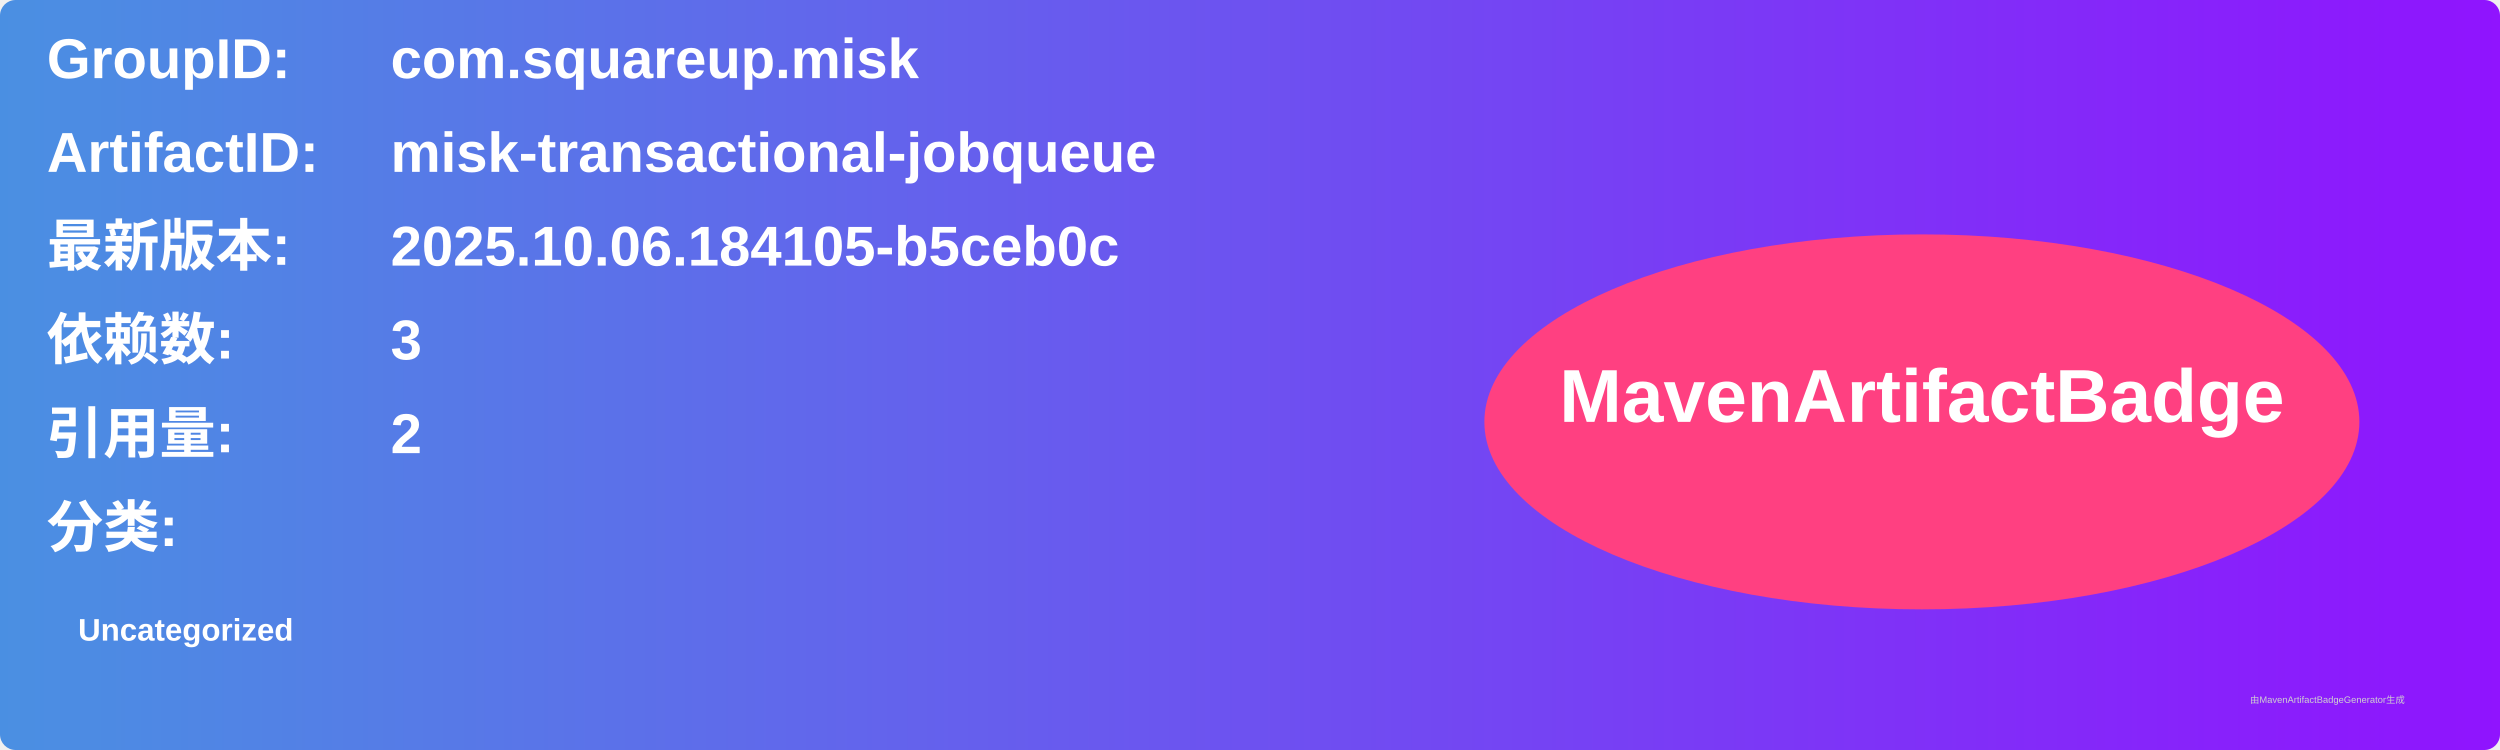
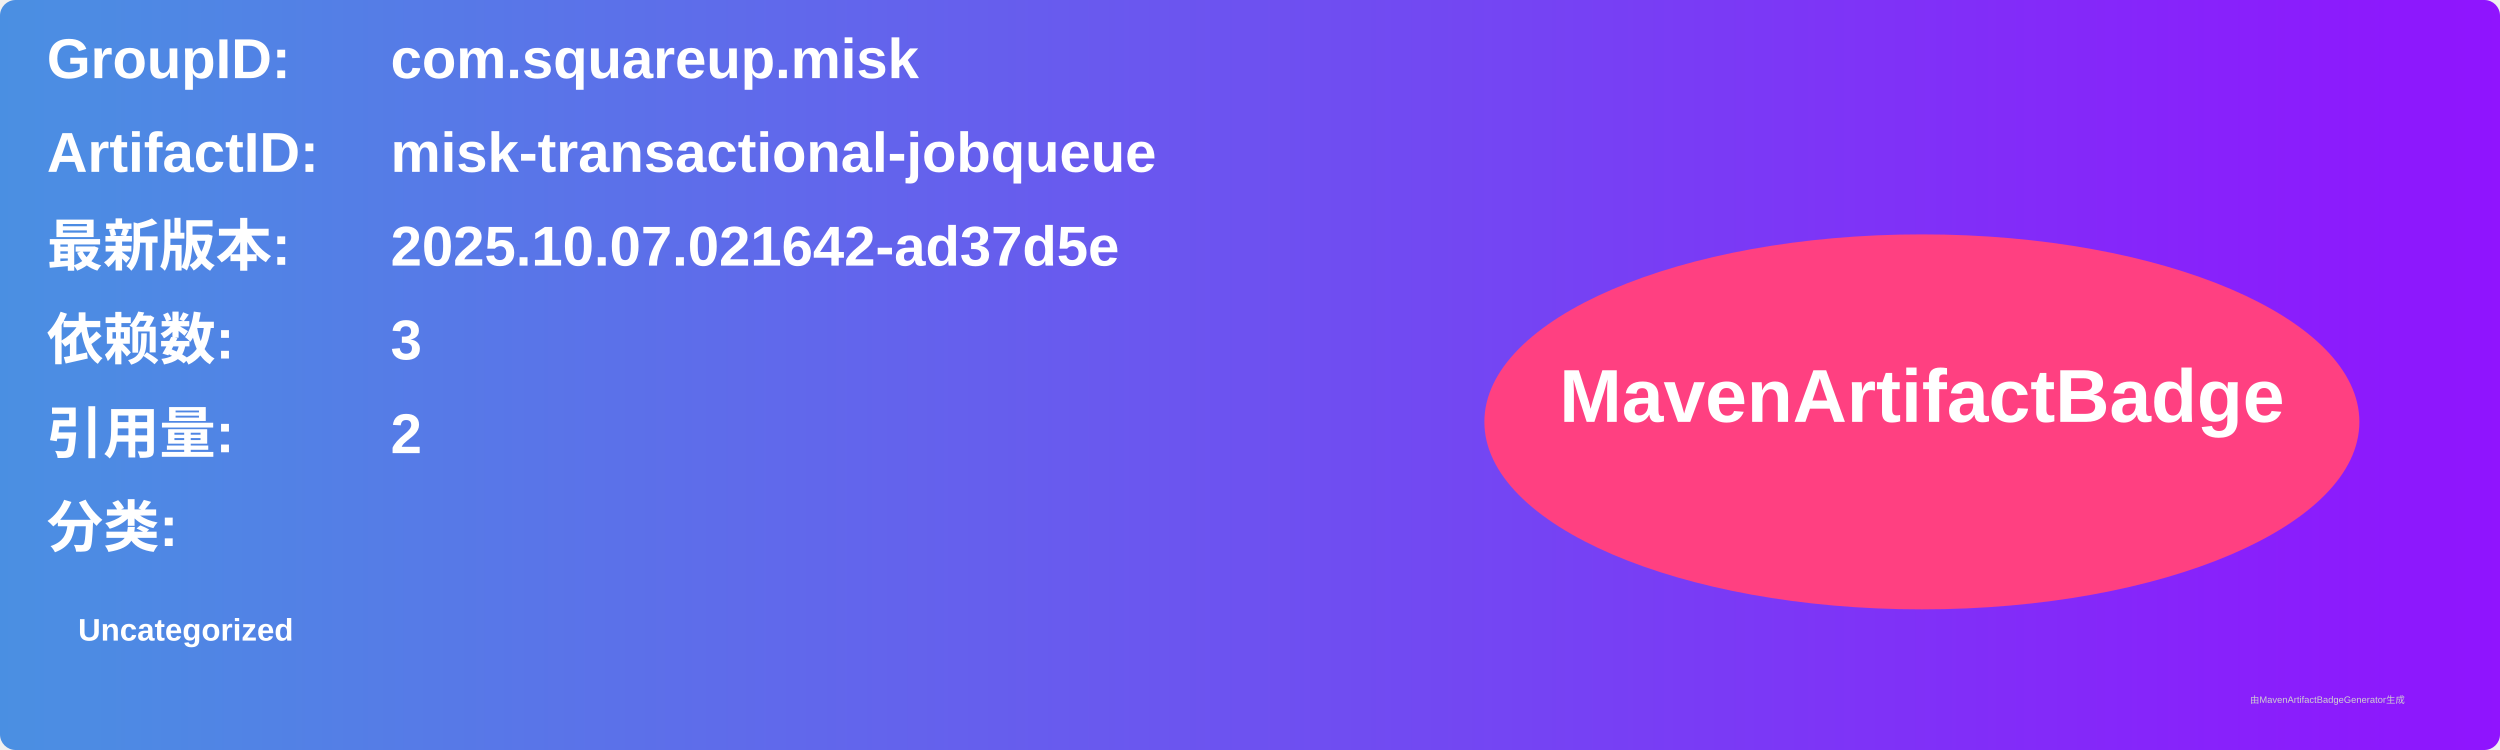
<svg xmlns="http://www.w3.org/2000/svg" width="800" height="240" viewBox="0 0 800 240">
  <linearGradient id="grad" x1="0%" y1="0%" x2="100%" y2="0%">
    <stop offset="0%" stop-color="#4a90e2" />
    <stop offset="100%" stop-color="#9013fe" />
  </linearGradient>
  <rect width="100%" height="100%" rx="5" ry="5" fill="url(#grad)" />
  <g transform="translate(15, 15)">
    <text x="0" y="10" font-family="Arial" font-size="18" fill="white" font-weight="bold" width="260">GroupID:</text>
    <text x="110" y="10" font-family="Arial" font-size="18" fill="white" font-weight="bold" width="460">com.squareup.misk</text>
    <text x="0" y="40" font-family="Arial" font-size="18" fill="white" font-weight="bold" width="260">ArtifactID:</text>
    <text x="110" y="40" font-family="Arial" font-size="18" fill="white" font-weight="bold" width="460">misk-transactional-jobqueue</text>
    <text x="0" y="70" font-family="Arial" font-size="18" fill="white" font-weight="bold">最新版本:</text>
    <text x="110" y="70" font-family="Arial" font-size="18" fill="white" font-weight="bold">
-       <tspan font-weight="bold">2025.10.06.184105-b5ceb0c</tspan>
+       <tspan font-weight="bold">2025.10.07.021642-ad37d5e</tspan>
    </text>
    <text x="0" y="100" font-family="Arial" font-size="18" fill="white" font-weight="bold">依赖数: </text>
    <text x="110" y="100" font-family="Arial" font-size="18" fill="white">
      <tspan font-weight="bold">3</tspan>
    </text>
    <text x="0" y="130" font-family="Arial" font-size="18" fill="white" font-weight="bold">引用量: </text>
    <text x="110" y="130" font-family="Arial" font-size="18" fill="white">
      <tspan font-weight="bold">2</tspan>
    </text>
    <text x="0" y="160" font-family="Arial" font-size="18" fill="white" font-weight="bold">分类:</text>
    <text x="10" y="190" font-family="Arial" font-size="10" fill="white">
      <tspan font-weight="bold">Uncategorized</tspan>
    </text>
    <ellipse cx="600" cy="120" rx="140" ry="60" fill="#ff4081" />
    <text x="600" y="120" text-anchor="middle" font-family="Arial" font-size="24" fill="white" font-weight="bold">MavenArtifactBadge</text>
  </g>
  <text x="720" y="225" font-family="Arial" font-size="3" fill="#d0d0d0">由MavenArtifactBadgeGenerator生成</text>
</svg>
